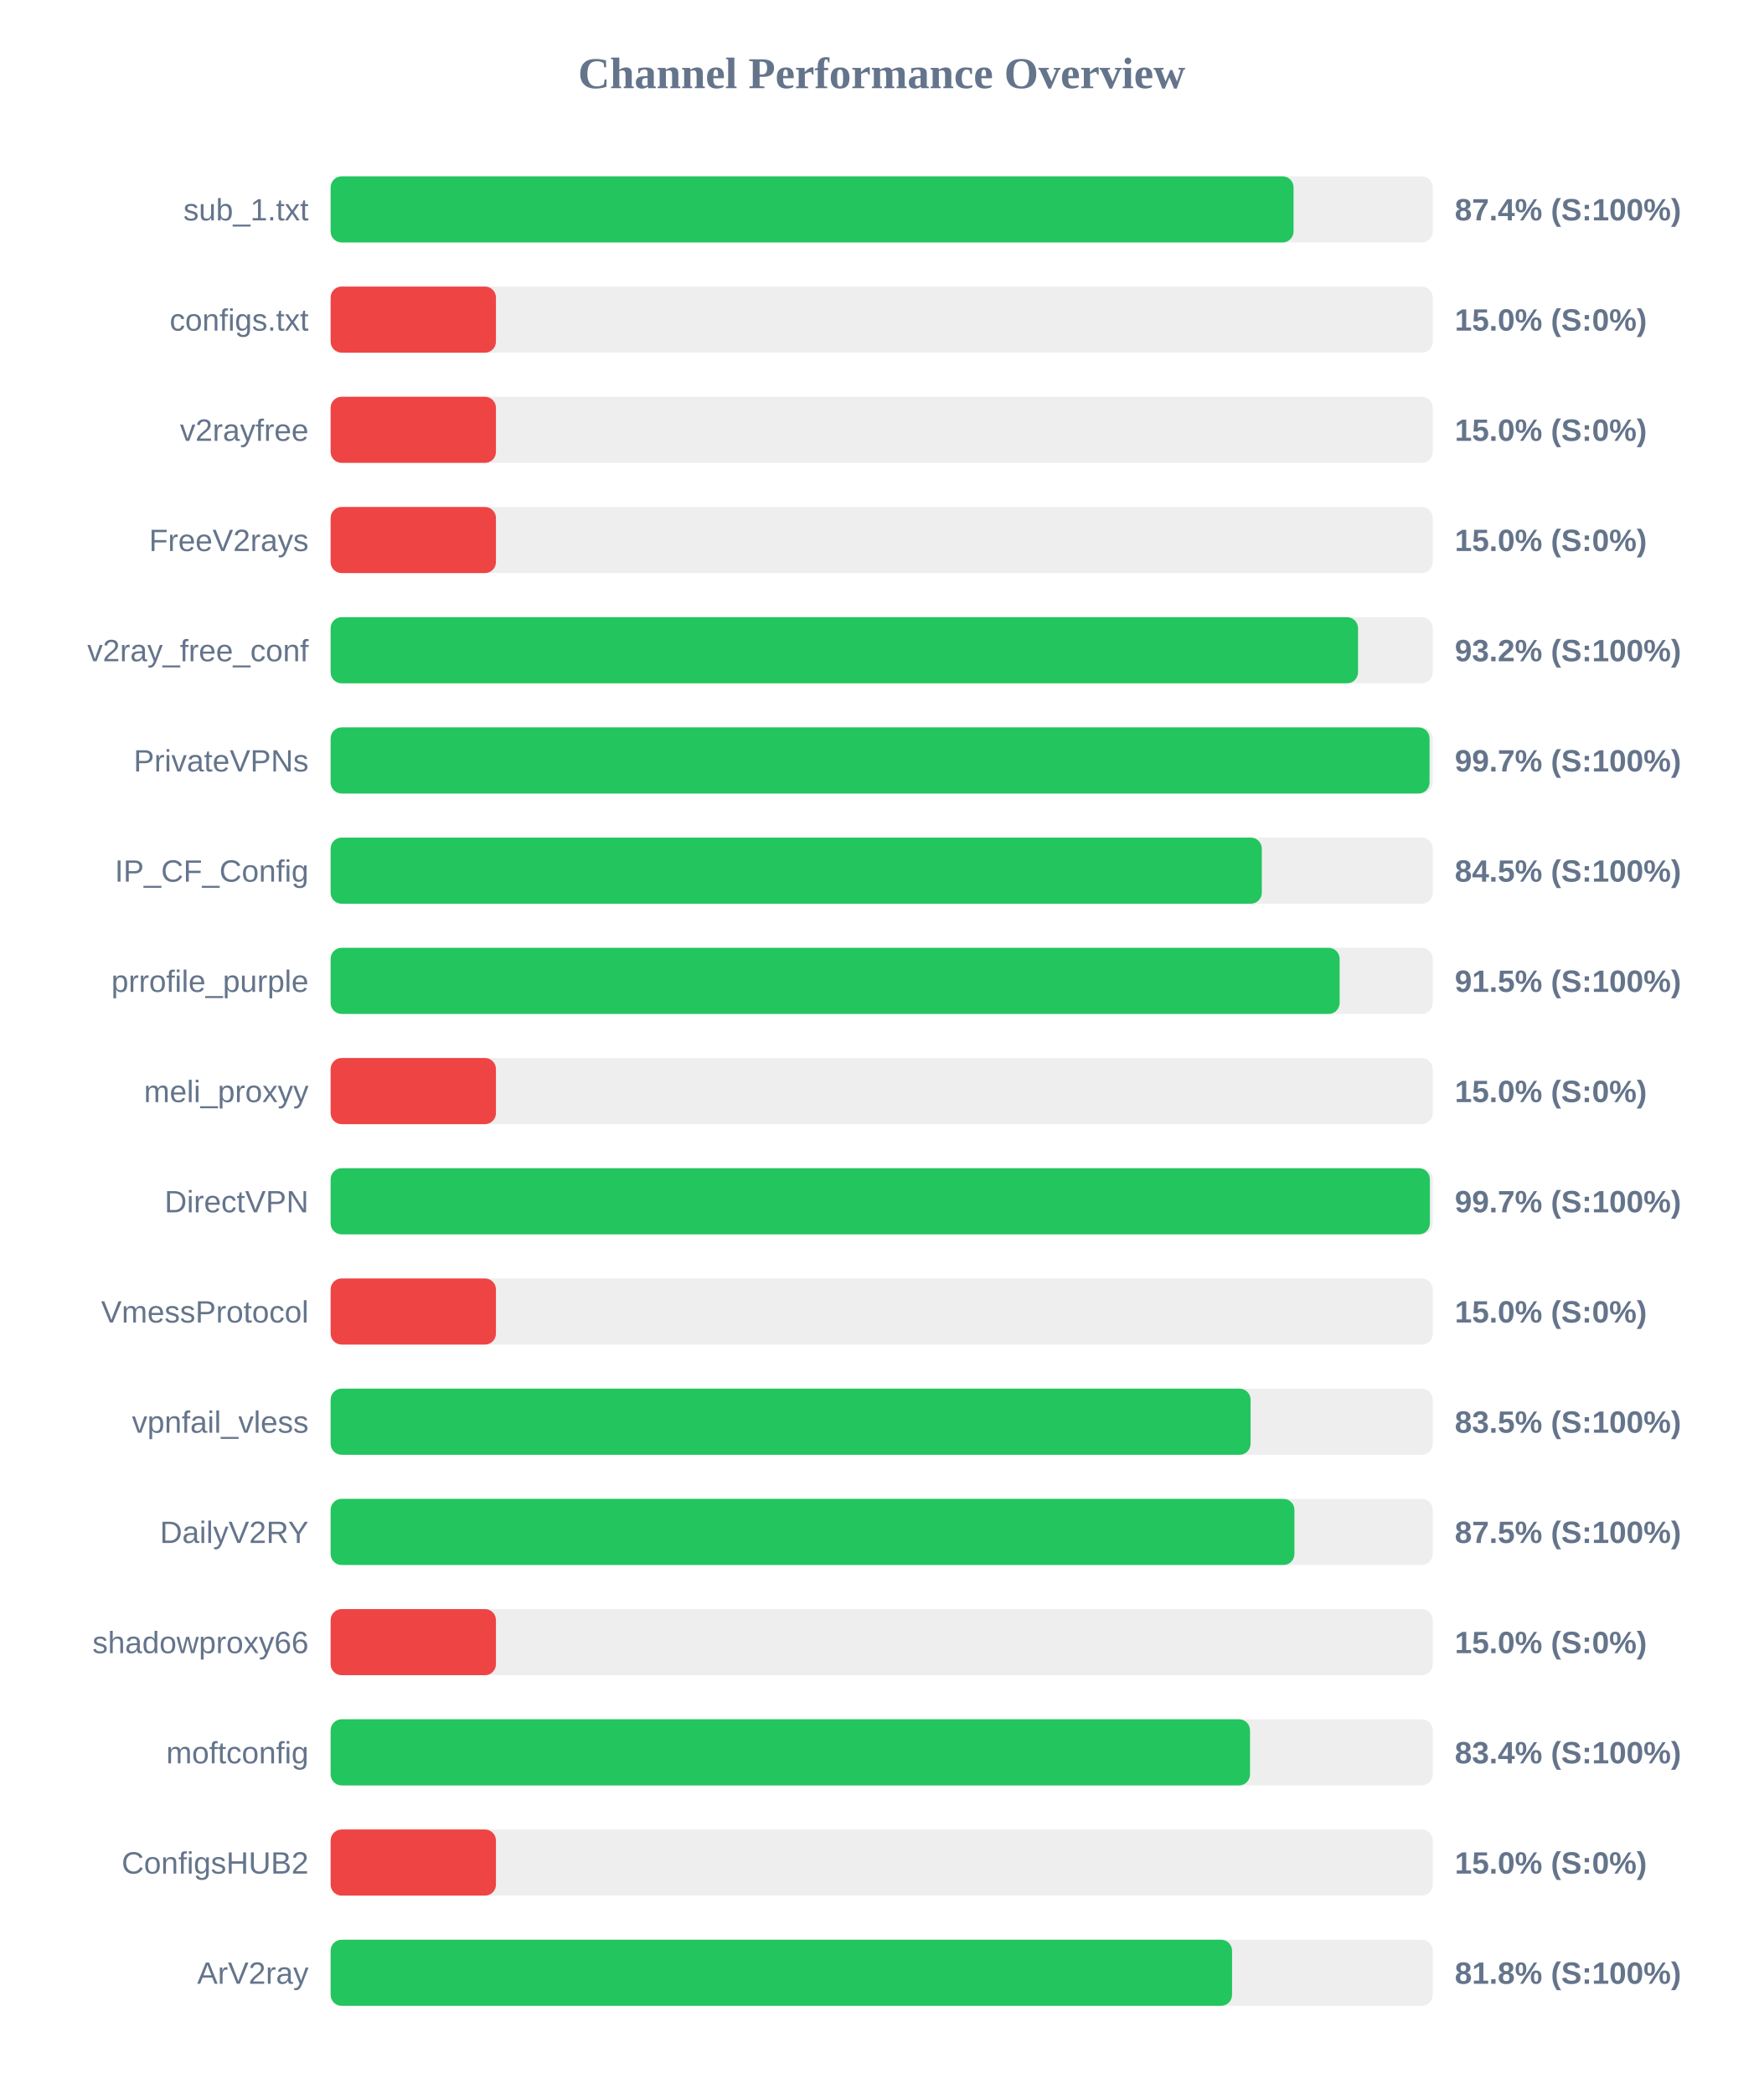
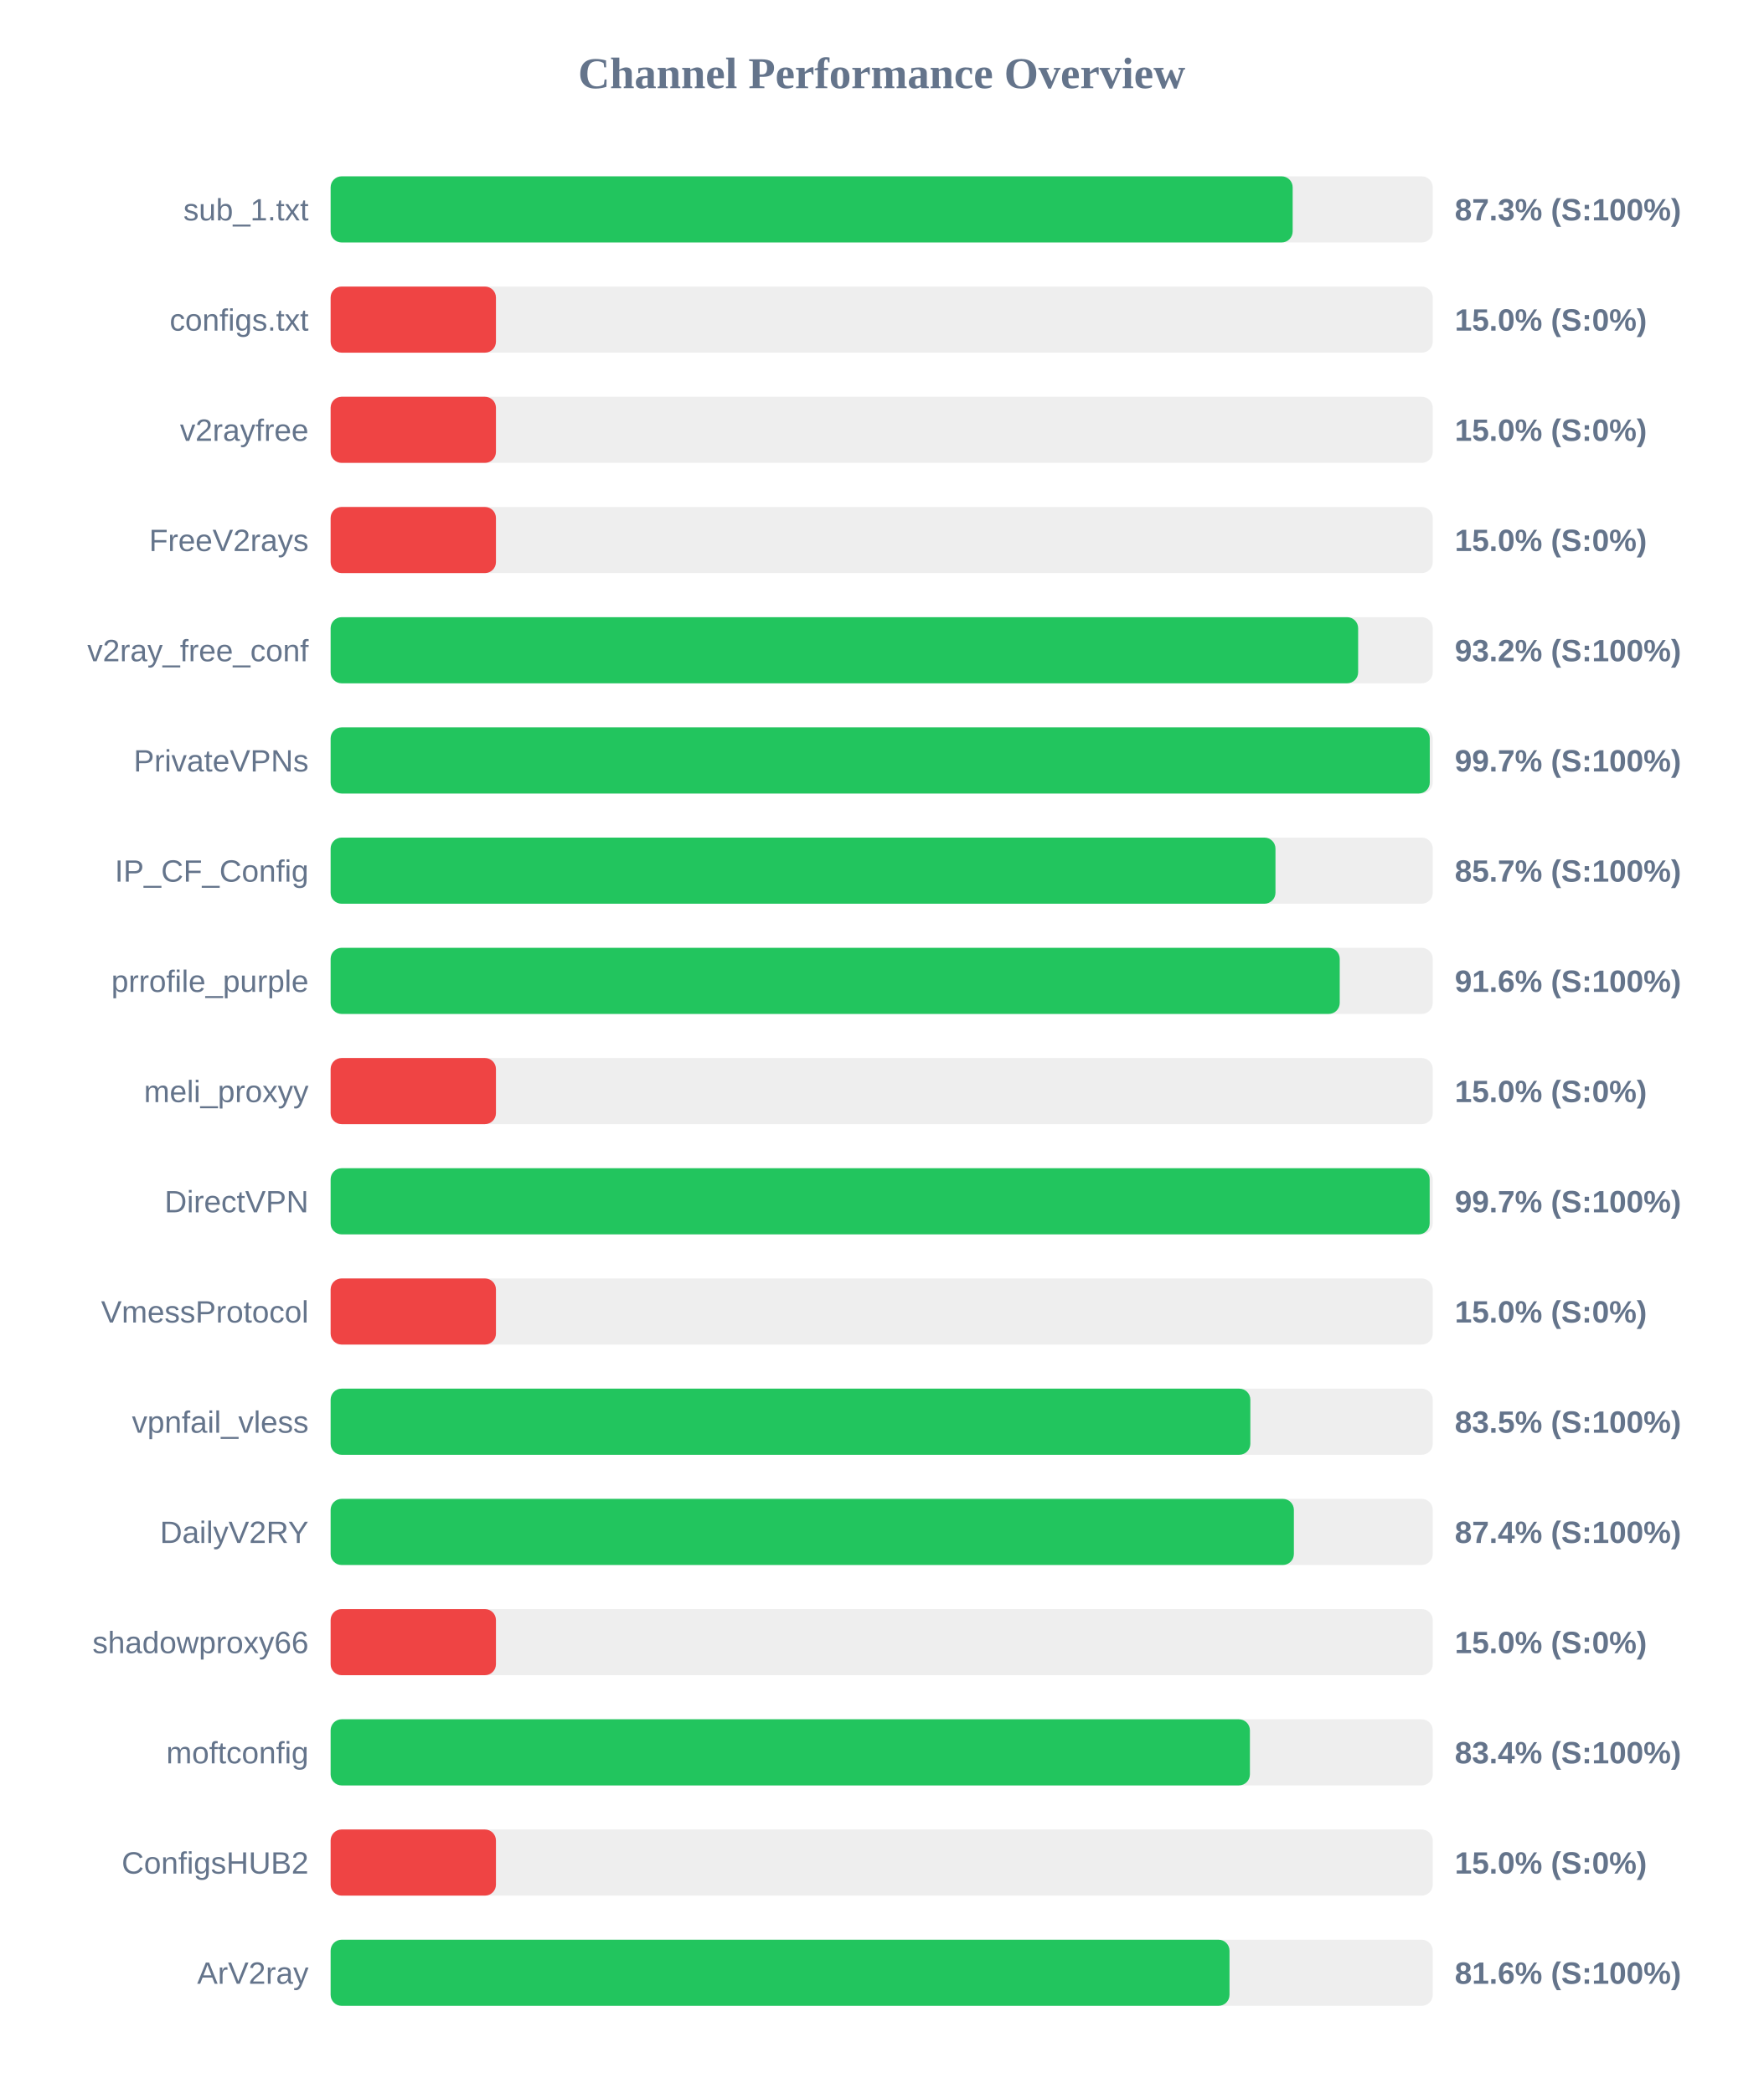
<svg xmlns="http://www.w3.org/2000/svg" width="800" height="950" version="1.1">
  <style>
        .row { font: 14px Arial; fill: #64748b; }
        .score { font: bold 14px Arial; fill: #64748b; }
    </style>
  <text x="400" y="40" text-anchor="middle" font-size="20px" font-weight="bold" fill="#64748b">Channel Performance Overview</text>
  <rect x="150" y="80" width="500" height="30" fill="#eee" rx="5" />
-   <rect x="150" y="80" width="436.85" height="30" fill="#22c55e" rx="5" />
+   <rect x="150" y="80" width="436.45" height="30" fill="#22c55e" rx="5" />
  <text x="140" y="100" text-anchor="end" class="row">sub_1.txt</text>
-   <text x="660" y="100" text-anchor="start" class="score">87.4% (S:100%)</text>
+   <text x="660" y="100" text-anchor="start" class="score">87.3% (S:100%)</text>
  <rect x="150" y="130" width="500" height="30" fill="#eee" rx="5" />
  <rect x="150" y="130" width="75.0" height="30" fill="#ef4444" rx="5" />
  <text x="140" y="150" text-anchor="end" class="row">configs.txt</text>
  <text x="660" y="150" text-anchor="start" class="score">15.0% (S:0%)</text>
  <rect x="150" y="180" width="500" height="30" fill="#eee" rx="5" />
  <rect x="150" y="180" width="75.0" height="30" fill="#ef4444" rx="5" />
  <text x="140" y="200" text-anchor="end" class="row">v2rayfree</text>
  <text x="660" y="200" text-anchor="start" class="score">15.0% (S:0%)</text>
  <rect x="150" y="230" width="500" height="30" fill="#eee" rx="5" />
  <rect x="150" y="230" width="75.0" height="30" fill="#ef4444" rx="5" />
  <text x="140" y="250" text-anchor="end" class="row">FreeV2rays</text>
  <text x="660" y="250" text-anchor="start" class="score">15.0% (S:0%)</text>
  <rect x="150" y="280" width="500" height="30" fill="#eee" rx="5" />
-   <rect x="150" y="280" width="466.1" height="30" fill="#22c55e" rx="5" />
+   <rect x="150" y="280" width="466.15" height="30" fill="#22c55e" rx="5" />
  <text x="140" y="300" text-anchor="end" class="row">v2ray_free_conf</text>
  <text x="660" y="300" text-anchor="start" class="score">93.2% (S:100%)</text>
  <rect x="150" y="330" width="500" height="30" fill="#eee" rx="5" />
-   <rect x="150" y="330" width="498.55" height="30" fill="#22c55e" rx="5" />
+   <rect x="150" y="330" width="498.65" height="30" fill="#22c55e" rx="5" />
  <text x="140" y="350" text-anchor="end" class="row">PrivateVPNs</text>
  <text x="660" y="350" text-anchor="start" class="score">99.7% (S:100%)</text>
  <rect x="150" y="380" width="500" height="30" fill="#eee" rx="5" />
-   <rect x="150" y="380" width="422.45" height="30" fill="#22c55e" rx="5" />
+   <rect x="150" y="380" width="428.65" height="30" fill="#22c55e" rx="5" />
  <text x="140" y="400" text-anchor="end" class="row">IP_CF_Config</text>
-   <text x="660" y="400" text-anchor="start" class="score">84.5% (S:100%)</text>
+   <text x="660" y="400" text-anchor="start" class="score">85.7% (S:100%)</text>
  <rect x="150" y="430" width="500" height="30" fill="#eee" rx="5" />
-   <rect x="150" y="430" width="457.75" height="30" fill="#22c55e" rx="5" />
+   <rect x="150" y="430" width="457.8" height="30" fill="#22c55e" rx="5" />
  <text x="140" y="450" text-anchor="end" class="row">prrofile_purple</text>
-   <text x="660" y="450" text-anchor="start" class="score">91.5% (S:100%)</text>
+   <text x="660" y="450" text-anchor="start" class="score">91.6% (S:100%)</text>
  <rect x="150" y="480" width="500" height="30" fill="#eee" rx="5" />
  <rect x="150" y="480" width="75.0" height="30" fill="#ef4444" rx="5" />
  <text x="140" y="500" text-anchor="end" class="row">meli_proxyy</text>
  <text x="660" y="500" text-anchor="start" class="score">15.0% (S:0%)</text>
  <rect x="150" y="530" width="500" height="30" fill="#eee" rx="5" />
-   <rect x="150" y="530" width="498.7" height="30" fill="#22c55e" rx="5" />
+   <rect x="150" y="530" width="498.6" height="30" fill="#22c55e" rx="5" />
  <text x="140" y="550" text-anchor="end" class="row">DirectVPN</text>
  <text x="660" y="550" text-anchor="start" class="score">99.7% (S:100%)</text>
  <rect x="150" y="580" width="500" height="30" fill="#eee" rx="5" />
  <rect x="150" y="580" width="75.0" height="30" fill="#ef4444" rx="5" />
  <text x="140" y="600" text-anchor="end" class="row">VmessProtocol</text>
  <text x="660" y="600" text-anchor="start" class="score">15.0% (S:0%)</text>
  <rect x="150" y="630" width="500" height="30" fill="#eee" rx="5" />
-   <rect x="150" y="630" width="417.35" height="30" fill="#22c55e" rx="5" />
+   <rect x="150" y="630" width="417.25" height="30" fill="#22c55e" rx="5" />
  <text x="140" y="650" text-anchor="end" class="row">vpnfail_vless</text>
  <text x="660" y="650" text-anchor="start" class="score">83.5% (S:100%)</text>
  <rect x="150" y="680" width="500" height="30" fill="#eee" rx="5" />
-   <rect x="150" y="680" width="437.25" height="30" fill="#22c55e" rx="5" />
+   <rect x="150" y="680" width="437.0" height="30" fill="#22c55e" rx="5" />
  <text x="140" y="700" text-anchor="end" class="row">DailyV2RY</text>
-   <text x="660" y="700" text-anchor="start" class="score">87.5% (S:100%)</text>
+   <text x="660" y="700" text-anchor="start" class="score">87.4% (S:100%)</text>
  <rect x="150" y="730" width="500" height="30" fill="#eee" rx="5" />
  <rect x="150" y="730" width="75.0" height="30" fill="#ef4444" rx="5" />
  <text x="140" y="750" text-anchor="end" class="row">shadowproxy66</text>
  <text x="660" y="750" text-anchor="start" class="score">15.0% (S:0%)</text>
  <rect x="150" y="780" width="500" height="30" fill="#eee" rx="5" />
-   <rect x="150" y="780" width="417.1" height="30" fill="#22c55e" rx="5" />
+   <rect x="150" y="780" width="417.05" height="30" fill="#22c55e" rx="5" />
  <text x="140" y="800" text-anchor="end" class="row">moftconfig</text>
  <text x="660" y="800" text-anchor="start" class="score">83.4% (S:100%)</text>
  <rect x="150" y="830" width="500" height="30" fill="#eee" rx="5" />
  <rect x="150" y="830" width="75.0" height="30" fill="#ef4444" rx="5" />
  <text x="140" y="850" text-anchor="end" class="row">ConfigsHUB2</text>
  <text x="660" y="850" text-anchor="start" class="score">15.0% (S:0%)</text>
  <rect x="150" y="880" width="500" height="30" fill="#eee" rx="5" />
-   <rect x="150" y="880" width="408.95" height="30" fill="#22c55e" rx="5" />
+   <rect x="150" y="880" width="407.8" height="30" fill="#22c55e" rx="5" />
  <text x="140" y="900" text-anchor="end" class="row">ArV2ray</text>
-   <text x="660" y="900" text-anchor="start" class="score">81.8% (S:100%)</text>
+   <text x="660" y="900" text-anchor="start" class="score">81.6% (S:100%)</text>
</svg>
